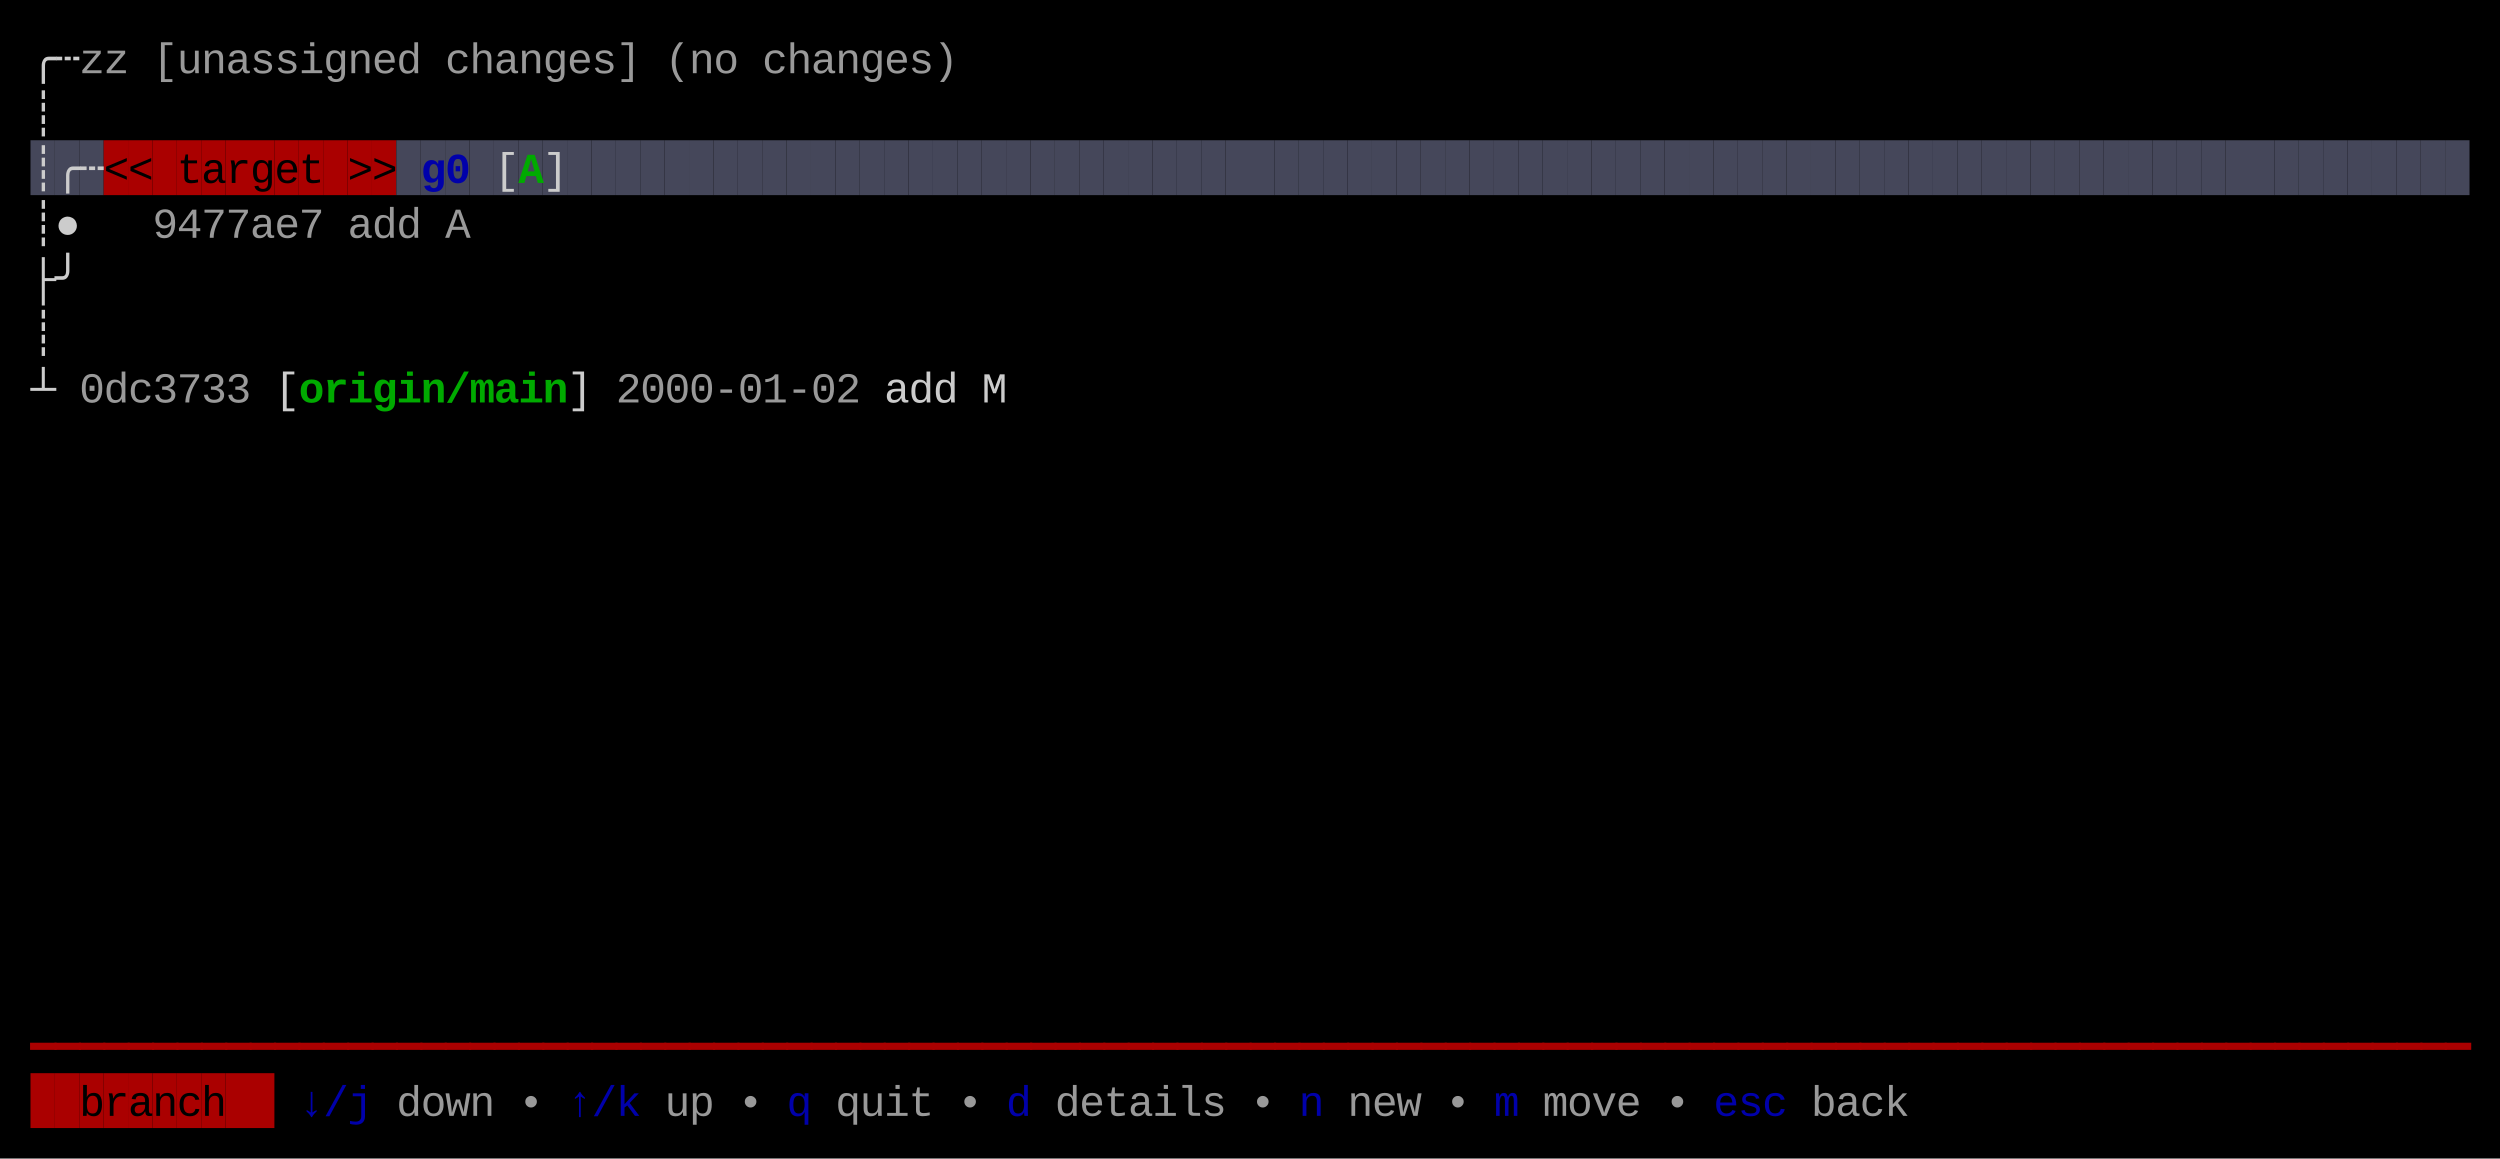
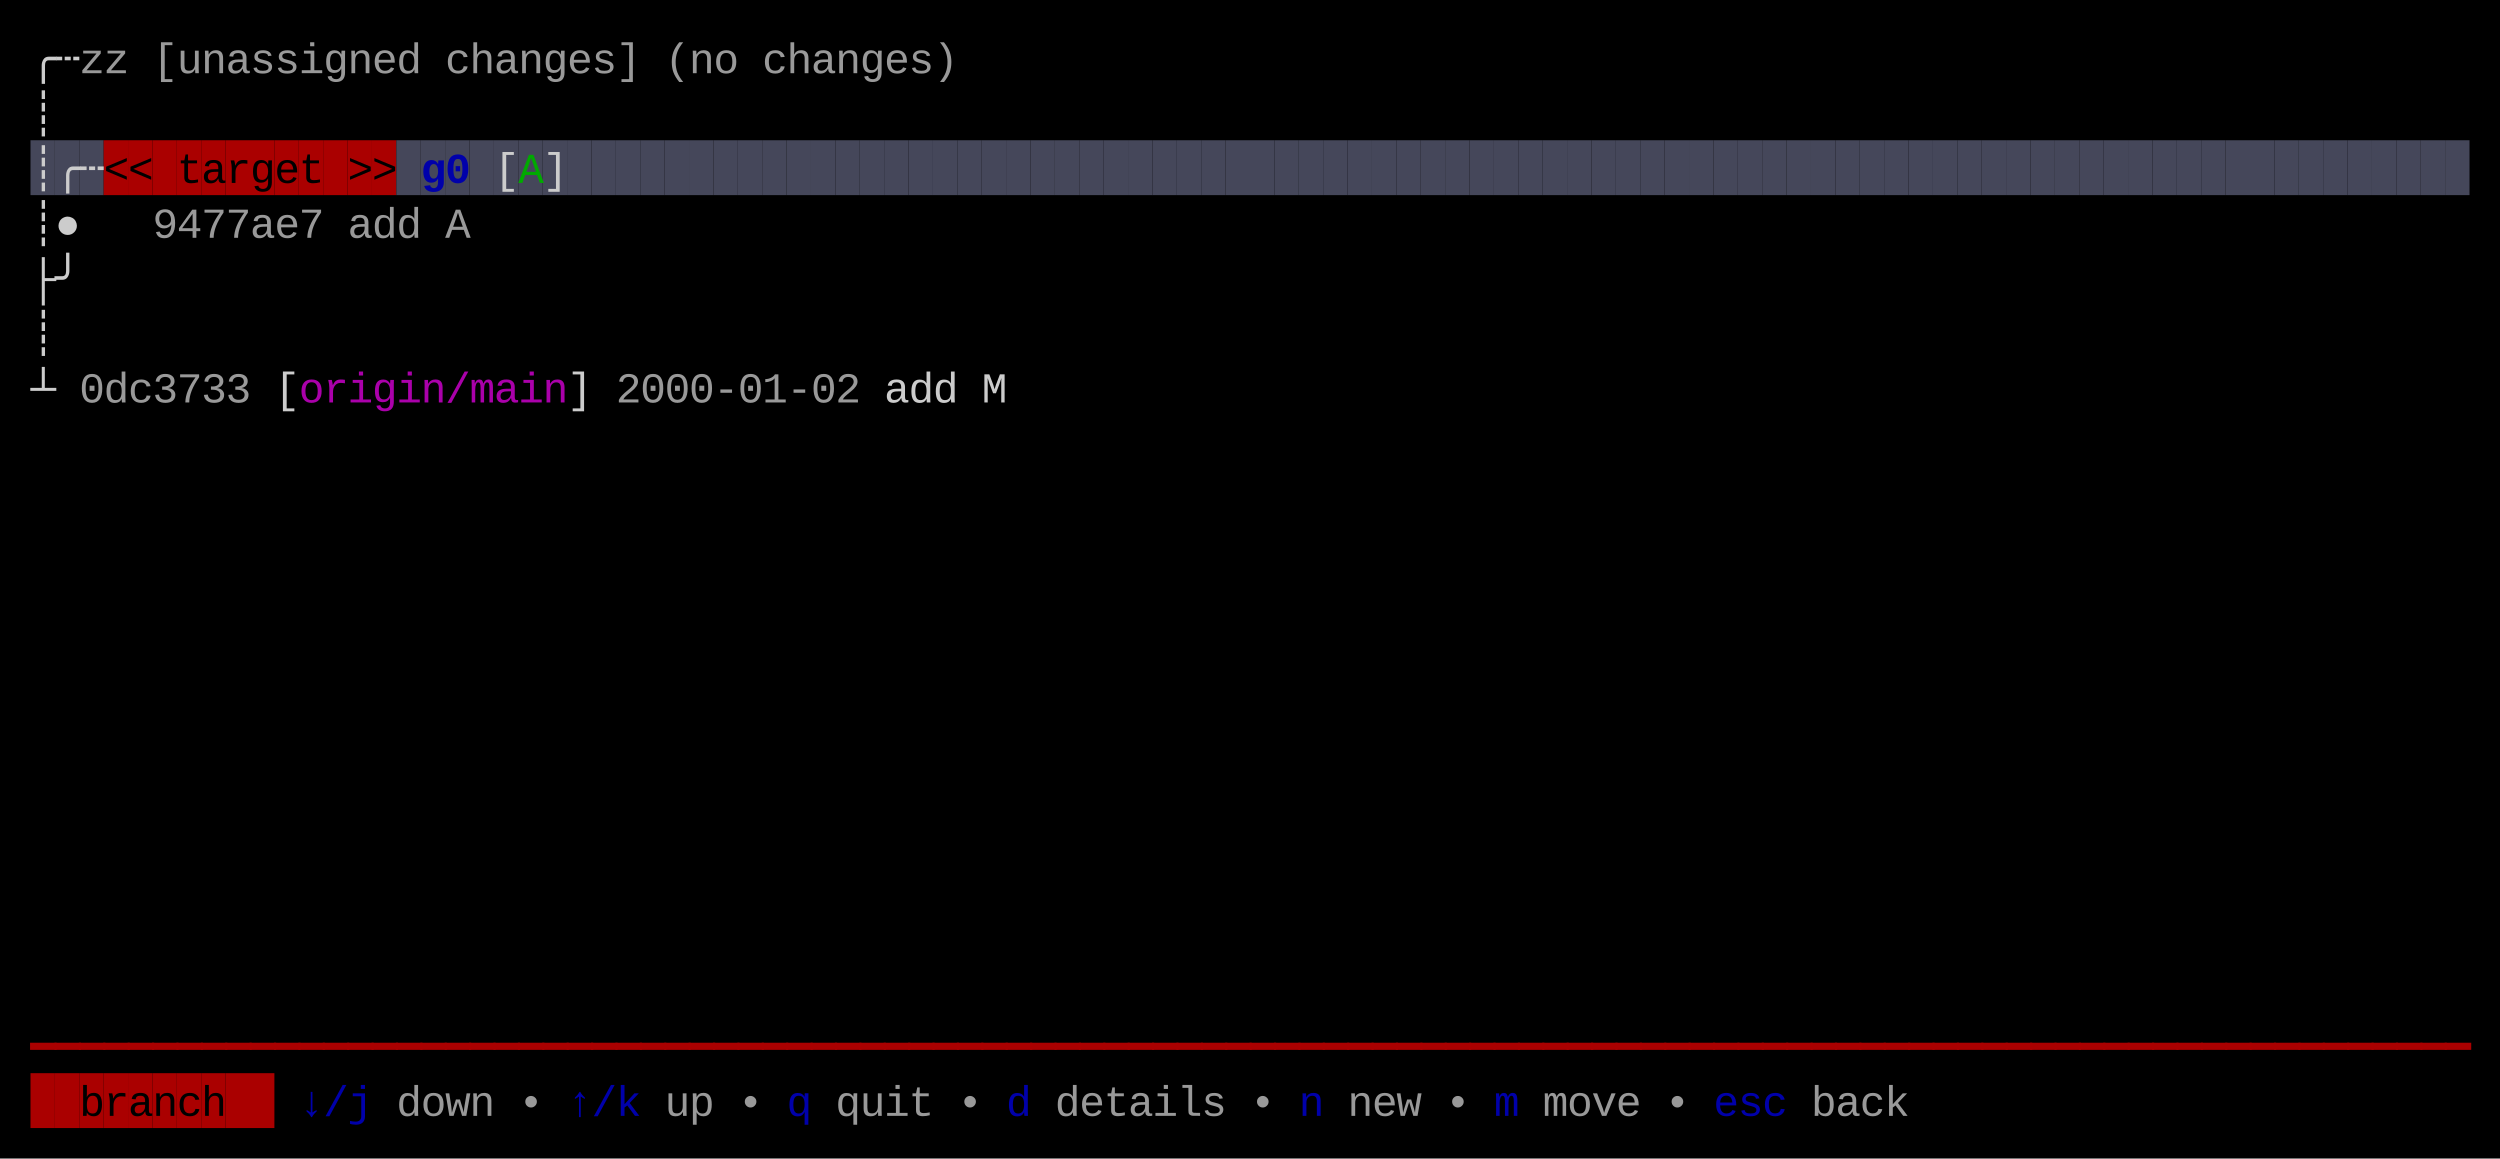
<svg xmlns="http://www.w3.org/2000/svg" width="820" height="380" viewBox="0 0 820 380">
  <rect x="0" y="0" width="820" height="380" fill="#000000" />
  <rect x="10" y="46" width="8" height="18" fill="#45475A" />
  <rect x="18" y="46" width="8" height="18" fill="#45475A" />
  <rect x="26" y="46" width="8" height="18" fill="#45475A" />
  <rect x="34" y="46" width="8" height="18" fill="#AA0000" />
  <rect x="42" y="46" width="8" height="18" fill="#AA0000" />
  <rect x="50" y="46" width="8" height="18" fill="#AA0000" />
  <rect x="58" y="46" width="8" height="18" fill="#AA0000" />
  <rect x="66" y="46" width="8" height="18" fill="#AA0000" />
  <rect x="74" y="46" width="8" height="18" fill="#AA0000" />
  <rect x="82" y="46" width="8" height="18" fill="#AA0000" />
  <rect x="90" y="46" width="8" height="18" fill="#AA0000" />
  <rect x="98" y="46" width="8" height="18" fill="#AA0000" />
  <rect x="106" y="46" width="8" height="18" fill="#AA0000" />
  <rect x="114" y="46" width="8" height="18" fill="#AA0000" />
  <rect x="122" y="46" width="8" height="18" fill="#AA0000" />
  <rect x="130" y="46" width="8" height="18" fill="#45475A" />
  <rect x="138" y="46" width="8" height="18" fill="#45475A" />
  <rect x="146" y="46" width="8" height="18" fill="#45475A" />
  <rect x="154" y="46" width="8" height="18" fill="#45475A" />
  <rect x="162" y="46" width="8" height="18" fill="#45475A" />
  <rect x="170" y="46" width="8" height="18" fill="#45475A" />
  <rect x="178" y="46" width="8" height="18" fill="#45475A" />
  <rect x="186" y="46" width="8" height="18" fill="#45475A" />
  <rect x="194" y="46" width="8" height="18" fill="#45475A" />
  <rect x="202" y="46" width="8" height="18" fill="#45475A" />
  <rect x="210" y="46" width="8" height="18" fill="#45475A" />
  <rect x="218" y="46" width="8" height="18" fill="#45475A" />
  <rect x="226" y="46" width="8" height="18" fill="#45475A" />
  <rect x="234" y="46" width="8" height="18" fill="#45475A" />
  <rect x="242" y="46" width="8" height="18" fill="#45475A" />
  <rect x="250" y="46" width="8" height="18" fill="#45475A" />
  <rect x="258" y="46" width="8" height="18" fill="#45475A" />
  <rect x="266" y="46" width="8" height="18" fill="#45475A" />
  <rect x="274" y="46" width="8" height="18" fill="#45475A" />
  <rect x="282" y="46" width="8" height="18" fill="#45475A" />
  <rect x="290" y="46" width="8" height="18" fill="#45475A" />
  <rect x="298" y="46" width="8" height="18" fill="#45475A" />
  <rect x="306" y="46" width="8" height="18" fill="#45475A" />
  <rect x="314" y="46" width="8" height="18" fill="#45475A" />
  <rect x="322" y="46" width="8" height="18" fill="#45475A" />
  <rect x="330" y="46" width="8" height="18" fill="#45475A" />
  <rect x="338" y="46" width="8" height="18" fill="#45475A" />
  <rect x="346" y="46" width="8" height="18" fill="#45475A" />
  <rect x="354" y="46" width="8" height="18" fill="#45475A" />
  <rect x="362" y="46" width="8" height="18" fill="#45475A" />
  <rect x="370" y="46" width="8" height="18" fill="#45475A" />
  <rect x="378" y="46" width="8" height="18" fill="#45475A" />
  <rect x="386" y="46" width="8" height="18" fill="#45475A" />
  <rect x="394" y="46" width="8" height="18" fill="#45475A" />
  <rect x="402" y="46" width="8" height="18" fill="#45475A" />
  <rect x="410" y="46" width="8" height="18" fill="#45475A" />
  <rect x="418" y="46" width="8" height="18" fill="#45475A" />
  <rect x="426" y="46" width="8" height="18" fill="#45475A" />
  <rect x="434" y="46" width="8" height="18" fill="#45475A" />
  <rect x="442" y="46" width="8" height="18" fill="#45475A" />
  <rect x="450" y="46" width="8" height="18" fill="#45475A" />
  <rect x="458" y="46" width="8" height="18" fill="#45475A" />
  <rect x="466" y="46" width="8" height="18" fill="#45475A" />
  <rect x="474" y="46" width="8" height="18" fill="#45475A" />
  <rect x="482" y="46" width="8" height="18" fill="#45475A" />
  <rect x="490" y="46" width="8" height="18" fill="#45475A" />
  <rect x="498" y="46" width="8" height="18" fill="#45475A" />
  <rect x="506" y="46" width="8" height="18" fill="#45475A" />
  <rect x="514" y="46" width="8" height="18" fill="#45475A" />
  <rect x="522" y="46" width="8" height="18" fill="#45475A" />
  <rect x="530" y="46" width="8" height="18" fill="#45475A" />
  <rect x="538" y="46" width="8" height="18" fill="#45475A" />
  <rect x="546" y="46" width="8" height="18" fill="#45475A" />
  <rect x="554" y="46" width="8" height="18" fill="#45475A" />
  <rect x="562" y="46" width="8" height="18" fill="#45475A" />
  <rect x="570" y="46" width="8" height="18" fill="#45475A" />
  <rect x="578" y="46" width="8" height="18" fill="#45475A" />
  <rect x="586" y="46" width="8" height="18" fill="#45475A" />
  <rect x="594" y="46" width="8" height="18" fill="#45475A" />
  <rect x="602" y="46" width="8" height="18" fill="#45475A" />
  <rect x="610" y="46" width="8" height="18" fill="#45475A" />
  <rect x="618" y="46" width="8" height="18" fill="#45475A" />
  <rect x="626" y="46" width="8" height="18" fill="#45475A" />
  <rect x="634" y="46" width="8" height="18" fill="#45475A" />
  <rect x="642" y="46" width="8" height="18" fill="#45475A" />
  <rect x="650" y="46" width="8" height="18" fill="#45475A" />
  <rect x="658" y="46" width="8" height="18" fill="#45475A" />
  <rect x="666" y="46" width="8" height="18" fill="#45475A" />
  <rect x="674" y="46" width="8" height="18" fill="#45475A" />
  <rect x="682" y="46" width="8" height="18" fill="#45475A" />
  <rect x="690" y="46" width="8" height="18" fill="#45475A" />
  <rect x="698" y="46" width="8" height="18" fill="#45475A" />
  <rect x="706" y="46" width="8" height="18" fill="#45475A" />
  <rect x="714" y="46" width="8" height="18" fill="#45475A" />
  <rect x="722" y="46" width="8" height="18" fill="#45475A" />
  <rect x="730" y="46" width="8" height="18" fill="#45475A" />
  <rect x="738" y="46" width="8" height="18" fill="#45475A" />
  <rect x="746" y="46" width="8" height="18" fill="#45475A" />
  <rect x="754" y="46" width="8" height="18" fill="#45475A" />
  <rect x="762" y="46" width="8" height="18" fill="#45475A" />
  <rect x="770" y="46" width="8" height="18" fill="#45475A" />
  <rect x="778" y="46" width="8" height="18" fill="#45475A" />
  <rect x="786" y="46" width="8" height="18" fill="#45475A" />
  <rect x="794" y="46" width="8" height="18" fill="#45475A" />
  <rect x="802" y="46" width="8" height="18" fill="#45475A" />
  <rect x="10" y="352" width="8" height="18" fill="#AA0000" />
  <rect x="18" y="352" width="8" height="18" fill="#AA0000" />
  <rect x="26" y="352" width="8" height="18" fill="#AA0000" />
  <rect x="34" y="352" width="8" height="18" fill="#AA0000" />
  <rect x="42" y="352" width="8" height="18" fill="#AA0000" />
  <rect x="50" y="352" width="8" height="18" fill="#AA0000" />
  <rect x="58" y="352" width="8" height="18" fill="#AA0000" />
  <rect x="66" y="352" width="8" height="18" fill="#AA0000" />
  <rect x="74" y="352" width="8" height="18" fill="#AA0000" />
  <rect x="82" y="352" width="8" height="18" fill="#AA0000" />
  <text x="10" y="24" style="fill:#CCCCCC;" font-family="Menlo, Monaco, 'Courier New', monospace" font-size="14" xml:space="preserve">╭</text>
  <text x="18" y="24" style="fill:#CCCCCC;" font-family="Menlo, Monaco, 'Courier New', monospace" font-size="14" xml:space="preserve">┄</text>
  <text x="26" y="24" style="fill:#CCCCCC;opacity:0.75;" font-family="Menlo, Monaco, 'Courier New', monospace" font-size="14" xml:space="preserve">z</text>
  <text x="34" y="24" style="fill:#CCCCCC;opacity:0.75;" font-family="Menlo, Monaco, 'Courier New', monospace" font-size="14" xml:space="preserve">z</text>
  <text x="50" y="24" style="fill:#CCCCCC;opacity:0.75;" font-family="Menlo, Monaco, 'Courier New', monospace" font-size="14" xml:space="preserve">[</text>
  <text x="58" y="24" style="fill:#CCCCCC;opacity:0.75;" font-family="Menlo, Monaco, 'Courier New', monospace" font-size="14" xml:space="preserve">u</text>
  <text x="66" y="24" style="fill:#CCCCCC;opacity:0.75;" font-family="Menlo, Monaco, 'Courier New', monospace" font-size="14" xml:space="preserve">n</text>
  <text x="74" y="24" style="fill:#CCCCCC;opacity:0.75;" font-family="Menlo, Monaco, 'Courier New', monospace" font-size="14" xml:space="preserve">a</text>
  <text x="82" y="24" style="fill:#CCCCCC;opacity:0.75;" font-family="Menlo, Monaco, 'Courier New', monospace" font-size="14" xml:space="preserve">s</text>
  <text x="90" y="24" style="fill:#CCCCCC;opacity:0.75;" font-family="Menlo, Monaco, 'Courier New', monospace" font-size="14" xml:space="preserve">s</text>
  <text x="98" y="24" style="fill:#CCCCCC;opacity:0.75;" font-family="Menlo, Monaco, 'Courier New', monospace" font-size="14" xml:space="preserve">i</text>
  <text x="106" y="24" style="fill:#CCCCCC;opacity:0.75;" font-family="Menlo, Monaco, 'Courier New', monospace" font-size="14" xml:space="preserve">g</text>
  <text x="114" y="24" style="fill:#CCCCCC;opacity:0.75;" font-family="Menlo, Monaco, 'Courier New', monospace" font-size="14" xml:space="preserve">n</text>
  <text x="122" y="24" style="fill:#CCCCCC;opacity:0.75;" font-family="Menlo, Monaco, 'Courier New', monospace" font-size="14" xml:space="preserve">e</text>
  <text x="130" y="24" style="fill:#CCCCCC;opacity:0.75;" font-family="Menlo, Monaco, 'Courier New', monospace" font-size="14" xml:space="preserve">d</text>
  <text x="146" y="24" style="fill:#CCCCCC;opacity:0.75;" font-family="Menlo, Monaco, 'Courier New', monospace" font-size="14" xml:space="preserve">c</text>
  <text x="154" y="24" style="fill:#CCCCCC;opacity:0.75;" font-family="Menlo, Monaco, 'Courier New', monospace" font-size="14" xml:space="preserve">h</text>
  <text x="162" y="24" style="fill:#CCCCCC;opacity:0.75;" font-family="Menlo, Monaco, 'Courier New', monospace" font-size="14" xml:space="preserve">a</text>
  <text x="170" y="24" style="fill:#CCCCCC;opacity:0.75;" font-family="Menlo, Monaco, 'Courier New', monospace" font-size="14" xml:space="preserve">n</text>
  <text x="178" y="24" style="fill:#CCCCCC;opacity:0.75;" font-family="Menlo, Monaco, 'Courier New', monospace" font-size="14" xml:space="preserve">g</text>
  <text x="186" y="24" style="fill:#CCCCCC;opacity:0.75;" font-family="Menlo, Monaco, 'Courier New', monospace" font-size="14" xml:space="preserve">e</text>
  <text x="194" y="24" style="fill:#CCCCCC;opacity:0.75;" font-family="Menlo, Monaco, 'Courier New', monospace" font-size="14" xml:space="preserve">s</text>
  <text x="202" y="24" style="fill:#CCCCCC;opacity:0.75;" font-family="Menlo, Monaco, 'Courier New', monospace" font-size="14" xml:space="preserve">]</text>
  <text x="218" y="24" style="fill:#CCCCCC;opacity:0.75;" font-family="Menlo, Monaco, 'Courier New', monospace" font-size="14" xml:space="preserve">(</text>
  <text x="226" y="24" style="fill:#CCCCCC;opacity:0.75;" font-family="Menlo, Monaco, 'Courier New', monospace" font-size="14" xml:space="preserve">n</text>
  <text x="234" y="24" style="fill:#CCCCCC;opacity:0.75;" font-family="Menlo, Monaco, 'Courier New', monospace" font-size="14" xml:space="preserve">o</text>
  <text x="250" y="24" style="fill:#CCCCCC;opacity:0.75;" font-family="Menlo, Monaco, 'Courier New', monospace" font-size="14" xml:space="preserve">c</text>
  <text x="258" y="24" style="fill:#CCCCCC;opacity:0.75;" font-family="Menlo, Monaco, 'Courier New', monospace" font-size="14" xml:space="preserve">h</text>
  <text x="266" y="24" style="fill:#CCCCCC;opacity:0.75;" font-family="Menlo, Monaco, 'Courier New', monospace" font-size="14" xml:space="preserve">a</text>
  <text x="274" y="24" style="fill:#CCCCCC;opacity:0.75;" font-family="Menlo, Monaco, 'Courier New', monospace" font-size="14" xml:space="preserve">n</text>
  <text x="282" y="24" style="fill:#CCCCCC;opacity:0.75;" font-family="Menlo, Monaco, 'Courier New', monospace" font-size="14" xml:space="preserve">g</text>
  <text x="290" y="24" style="fill:#CCCCCC;opacity:0.75;" font-family="Menlo, Monaco, 'Courier New', monospace" font-size="14" xml:space="preserve">e</text>
  <text x="298" y="24" style="fill:#CCCCCC;opacity:0.75;" font-family="Menlo, Monaco, 'Courier New', monospace" font-size="14" xml:space="preserve">s</text>
  <text x="306" y="24" style="fill:#CCCCCC;opacity:0.75;" font-family="Menlo, Monaco, 'Courier New', monospace" font-size="14" xml:space="preserve">)</text>
  <text x="10" y="42" style="fill:#CCCCCC;" font-family="Menlo, Monaco, 'Courier New', monospace" font-size="14" xml:space="preserve">┊</text>
  <text x="10" y="60" style="fill:#CCCCCC;" font-family="Menlo, Monaco, 'Courier New', monospace" font-size="14" xml:space="preserve">┊</text>
  <text x="18" y="60" style="fill:#CCCCCC;" font-family="Menlo, Monaco, 'Courier New', monospace" font-size="14" xml:space="preserve">╭</text>
  <text x="26" y="60" style="fill:#CCCCCC;" font-family="Menlo, Monaco, 'Courier New', monospace" font-size="14" xml:space="preserve">┄</text>
  <text x="34" y="60" style="fill:#000000;" font-family="Menlo, Monaco, 'Courier New', monospace" font-size="14" xml:space="preserve">&lt;</text>
  <text x="42" y="60" style="fill:#000000;" font-family="Menlo, Monaco, 'Courier New', monospace" font-size="14" xml:space="preserve">&lt;</text>
  <text x="58" y="60" style="fill:#000000;" font-family="Menlo, Monaco, 'Courier New', monospace" font-size="14" xml:space="preserve">t</text>
  <text x="66" y="60" style="fill:#000000;" font-family="Menlo, Monaco, 'Courier New', monospace" font-size="14" xml:space="preserve">a</text>
  <text x="74" y="60" style="fill:#000000;" font-family="Menlo, Monaco, 'Courier New', monospace" font-size="14" xml:space="preserve">r</text>
  <text x="82" y="60" style="fill:#000000;" font-family="Menlo, Monaco, 'Courier New', monospace" font-size="14" xml:space="preserve">g</text>
  <text x="90" y="60" style="fill:#000000;" font-family="Menlo, Monaco, 'Courier New', monospace" font-size="14" xml:space="preserve">e</text>
  <text x="98" y="60" style="fill:#000000;" font-family="Menlo, Monaco, 'Courier New', monospace" font-size="14" xml:space="preserve">t</text>
  <text x="114" y="60" style="fill:#000000;" font-family="Menlo, Monaco, 'Courier New', monospace" font-size="14" xml:space="preserve">&gt;</text>
  <text x="122" y="60" style="fill:#000000;" font-family="Menlo, Monaco, 'Courier New', monospace" font-size="14" xml:space="preserve">&gt;</text>
  <text x="138" y="60" style="fill:#0000AA;font-weight:bold;" font-family="Menlo, Monaco, 'Courier New', monospace" font-size="14" xml:space="preserve">g</text>
  <text x="146" y="60" style="fill:#0000AA;font-weight:bold;" font-family="Menlo, Monaco, 'Courier New', monospace" font-size="14" xml:space="preserve">0</text>
  <text x="162" y="60" style="fill:#CCCCCC;" font-family="Menlo, Monaco, 'Courier New', monospace" font-size="14" xml:space="preserve">[</text>
-   <text x="170" y="60" style="fill:#00AA00;font-weight:bold;" font-family="Menlo, Monaco, 'Courier New', monospace" font-size="14" xml:space="preserve">A</text>
+   <text x="170" y="60" style="fill:#00AA00;" font-family="Menlo, Monaco, 'Courier New', monospace" font-size="14" xml:space="preserve">A</text>
  <text x="178" y="60" style="fill:#CCCCCC;" font-family="Menlo, Monaco, 'Courier New', monospace" font-size="14" xml:space="preserve">]</text>
  <text x="10" y="78" style="fill:#CCCCCC;" font-family="Menlo, Monaco, 'Courier New', monospace" font-size="14" xml:space="preserve">┊</text>
  <text x="18" y="78" style="fill:#CCCCCC;" font-family="Menlo, Monaco, 'Courier New', monospace" font-size="14" xml:space="preserve">●</text>
  <text x="50" y="78" style="fill:#CCCCCC;opacity:0.75;" font-family="Menlo, Monaco, 'Courier New', monospace" font-size="14" xml:space="preserve">9</text>
  <text x="58" y="78" style="fill:#CCCCCC;opacity:0.75;" font-family="Menlo, Monaco, 'Courier New', monospace" font-size="14" xml:space="preserve">4</text>
  <text x="66" y="78" style="fill:#CCCCCC;opacity:0.75;" font-family="Menlo, Monaco, 'Courier New', monospace" font-size="14" xml:space="preserve">7</text>
  <text x="74" y="78" style="fill:#CCCCCC;opacity:0.75;" font-family="Menlo, Monaco, 'Courier New', monospace" font-size="14" xml:space="preserve">7</text>
  <text x="82" y="78" style="fill:#CCCCCC;opacity:0.75;" font-family="Menlo, Monaco, 'Courier New', monospace" font-size="14" xml:space="preserve">a</text>
  <text x="90" y="78" style="fill:#CCCCCC;opacity:0.75;" font-family="Menlo, Monaco, 'Courier New', monospace" font-size="14" xml:space="preserve">e</text>
  <text x="98" y="78" style="fill:#CCCCCC;opacity:0.75;" font-family="Menlo, Monaco, 'Courier New', monospace" font-size="14" xml:space="preserve">7</text>
  <text x="114" y="78" style="fill:#CCCCCC;opacity:0.75;" font-family="Menlo, Monaco, 'Courier New', monospace" font-size="14" xml:space="preserve">a</text>
  <text x="122" y="78" style="fill:#CCCCCC;opacity:0.75;" font-family="Menlo, Monaco, 'Courier New', monospace" font-size="14" xml:space="preserve">d</text>
  <text x="130" y="78" style="fill:#CCCCCC;opacity:0.75;" font-family="Menlo, Monaco, 'Courier New', monospace" font-size="14" xml:space="preserve">d</text>
  <text x="146" y="78" style="fill:#CCCCCC;opacity:0.75;" font-family="Menlo, Monaco, 'Courier New', monospace" font-size="14" xml:space="preserve">A</text>
  <text x="10" y="96" style="fill:#CCCCCC;" font-family="Menlo, Monaco, 'Courier New', monospace" font-size="14" xml:space="preserve">├</text>
  <text x="18" y="96" style="fill:#CCCCCC;" font-family="Menlo, Monaco, 'Courier New', monospace" font-size="14" xml:space="preserve">╯</text>
  <text x="10" y="114" style="fill:#CCCCCC;" font-family="Menlo, Monaco, 'Courier New', monospace" font-size="14" xml:space="preserve">┊</text>
  <text x="10" y="132" style="fill:#CCCCCC;" font-family="Menlo, Monaco, 'Courier New', monospace" font-size="14" xml:space="preserve">┴</text>
  <text x="26" y="132" style="fill:#CCCCCC;opacity:0.75;" font-family="Menlo, Monaco, 'Courier New', monospace" font-size="14" xml:space="preserve">0</text>
  <text x="34" y="132" style="fill:#CCCCCC;opacity:0.75;" font-family="Menlo, Monaco, 'Courier New', monospace" font-size="14" xml:space="preserve">d</text>
  <text x="42" y="132" style="fill:#CCCCCC;opacity:0.75;" font-family="Menlo, Monaco, 'Courier New', monospace" font-size="14" xml:space="preserve">c</text>
  <text x="50" y="132" style="fill:#CCCCCC;opacity:0.75;" font-family="Menlo, Monaco, 'Courier New', monospace" font-size="14" xml:space="preserve">3</text>
  <text x="58" y="132" style="fill:#CCCCCC;opacity:0.75;" font-family="Menlo, Monaco, 'Courier New', monospace" font-size="14" xml:space="preserve">7</text>
  <text x="66" y="132" style="fill:#CCCCCC;opacity:0.75;" font-family="Menlo, Monaco, 'Courier New', monospace" font-size="14" xml:space="preserve">3</text>
  <text x="74" y="132" style="fill:#CCCCCC;opacity:0.75;" font-family="Menlo, Monaco, 'Courier New', monospace" font-size="14" xml:space="preserve">3</text>
  <text x="90" y="132" style="fill:#CCCCCC;" font-family="Menlo, Monaco, 'Courier New', monospace" font-size="14" xml:space="preserve">[</text>
-   <text x="98" y="132" style="fill:#00AA00;font-weight:bold;" font-family="Menlo, Monaco, 'Courier New', monospace" font-size="14" xml:space="preserve">o</text>
-   <text x="106" y="132" style="fill:#00AA00;font-weight:bold;" font-family="Menlo, Monaco, 'Courier New', monospace" font-size="14" xml:space="preserve">r</text>
-   <text x="114" y="132" style="fill:#00AA00;font-weight:bold;" font-family="Menlo, Monaco, 'Courier New', monospace" font-size="14" xml:space="preserve">i</text>
-   <text x="122" y="132" style="fill:#00AA00;font-weight:bold;" font-family="Menlo, Monaco, 'Courier New', monospace" font-size="14" xml:space="preserve">g</text>
-   <text x="130" y="132" style="fill:#00AA00;font-weight:bold;" font-family="Menlo, Monaco, 'Courier New', monospace" font-size="14" xml:space="preserve">i</text>
-   <text x="138" y="132" style="fill:#00AA00;font-weight:bold;" font-family="Menlo, Monaco, 'Courier New', monospace" font-size="14" xml:space="preserve">n</text>
-   <text x="146" y="132" style="fill:#00AA00;font-weight:bold;" font-family="Menlo, Monaco, 'Courier New', monospace" font-size="14" xml:space="preserve">/</text>
-   <text x="154" y="132" style="fill:#00AA00;font-weight:bold;" font-family="Menlo, Monaco, 'Courier New', monospace" font-size="14" xml:space="preserve">m</text>
-   <text x="162" y="132" style="fill:#00AA00;font-weight:bold;" font-family="Menlo, Monaco, 'Courier New', monospace" font-size="14" xml:space="preserve">a</text>
-   <text x="170" y="132" style="fill:#00AA00;font-weight:bold;" font-family="Menlo, Monaco, 'Courier New', monospace" font-size="14" xml:space="preserve">i</text>
-   <text x="178" y="132" style="fill:#00AA00;font-weight:bold;" font-family="Menlo, Monaco, 'Courier New', monospace" font-size="14" xml:space="preserve">n</text>
+   <text x="98" y="132" style="fill:#AA00AA;" font-family="Menlo, Monaco, 'Courier New', monospace" font-size="14" xml:space="preserve">o</text>
+   <text x="106" y="132" style="fill:#AA00AA;" font-family="Menlo, Monaco, 'Courier New', monospace" font-size="14" xml:space="preserve">r</text>
+   <text x="114" y="132" style="fill:#AA00AA;" font-family="Menlo, Monaco, 'Courier New', monospace" font-size="14" xml:space="preserve">i</text>
+   <text x="122" y="132" style="fill:#AA00AA;" font-family="Menlo, Monaco, 'Courier New', monospace" font-size="14" xml:space="preserve">g</text>
+   <text x="130" y="132" style="fill:#AA00AA;" font-family="Menlo, Monaco, 'Courier New', monospace" font-size="14" xml:space="preserve">i</text>
+   <text x="138" y="132" style="fill:#AA00AA;" font-family="Menlo, Monaco, 'Courier New', monospace" font-size="14" xml:space="preserve">n</text>
+   <text x="146" y="132" style="fill:#AA00AA;" font-family="Menlo, Monaco, 'Courier New', monospace" font-size="14" xml:space="preserve">/</text>
+   <text x="154" y="132" style="fill:#AA00AA;" font-family="Menlo, Monaco, 'Courier New', monospace" font-size="14" xml:space="preserve">m</text>
+   <text x="162" y="132" style="fill:#AA00AA;" font-family="Menlo, Monaco, 'Courier New', monospace" font-size="14" xml:space="preserve">a</text>
+   <text x="170" y="132" style="fill:#AA00AA;" font-family="Menlo, Monaco, 'Courier New', monospace" font-size="14" xml:space="preserve">i</text>
+   <text x="178" y="132" style="fill:#AA00AA;" font-family="Menlo, Monaco, 'Courier New', monospace" font-size="14" xml:space="preserve">n</text>
  <text x="186" y="132" style="fill:#CCCCCC;" font-family="Menlo, Monaco, 'Courier New', monospace" font-size="14" xml:space="preserve">]</text>
  <text x="202" y="132" style="fill:#CCCCCC;opacity:0.75;" font-family="Menlo, Monaco, 'Courier New', monospace" font-size="14" xml:space="preserve">2</text>
  <text x="210" y="132" style="fill:#CCCCCC;opacity:0.75;" font-family="Menlo, Monaco, 'Courier New', monospace" font-size="14" xml:space="preserve">0</text>
  <text x="218" y="132" style="fill:#CCCCCC;opacity:0.75;" font-family="Menlo, Monaco, 'Courier New', monospace" font-size="14" xml:space="preserve">0</text>
  <text x="226" y="132" style="fill:#CCCCCC;opacity:0.75;" font-family="Menlo, Monaco, 'Courier New', monospace" font-size="14" xml:space="preserve">0</text>
  <text x="234" y="132" style="fill:#CCCCCC;opacity:0.75;" font-family="Menlo, Monaco, 'Courier New', monospace" font-size="14" xml:space="preserve">-</text>
  <text x="242" y="132" style="fill:#CCCCCC;opacity:0.75;" font-family="Menlo, Monaco, 'Courier New', monospace" font-size="14" xml:space="preserve">0</text>
  <text x="250" y="132" style="fill:#CCCCCC;opacity:0.75;" font-family="Menlo, Monaco, 'Courier New', monospace" font-size="14" xml:space="preserve">1</text>
  <text x="258" y="132" style="fill:#CCCCCC;opacity:0.75;" font-family="Menlo, Monaco, 'Courier New', monospace" font-size="14" xml:space="preserve">-</text>
  <text x="266" y="132" style="fill:#CCCCCC;opacity:0.75;" font-family="Menlo, Monaco, 'Courier New', monospace" font-size="14" xml:space="preserve">0</text>
  <text x="274" y="132" style="fill:#CCCCCC;opacity:0.75;" font-family="Menlo, Monaco, 'Courier New', monospace" font-size="14" xml:space="preserve">2</text>
  <text x="290" y="132" style="fill:#CCCCCC;" font-family="Menlo, Monaco, 'Courier New', monospace" font-size="14" xml:space="preserve">a</text>
  <text x="298" y="132" style="fill:#CCCCCC;" font-family="Menlo, Monaco, 'Courier New', monospace" font-size="14" xml:space="preserve">d</text>
  <text x="306" y="132" style="fill:#CCCCCC;" font-family="Menlo, Monaco, 'Courier New', monospace" font-size="14" xml:space="preserve">d</text>
  <text x="322" y="132" style="fill:#CCCCCC;" font-family="Menlo, Monaco, 'Courier New', monospace" font-size="14" xml:space="preserve">M</text>
  <text x="10" y="348" style="fill:#AA0000;" font-family="Menlo, Monaco, 'Courier New', monospace" font-size="14" xml:space="preserve">━</text>
  <text x="18" y="348" style="fill:#AA0000;" font-family="Menlo, Monaco, 'Courier New', monospace" font-size="14" xml:space="preserve">━</text>
  <text x="26" y="348" style="fill:#AA0000;" font-family="Menlo, Monaco, 'Courier New', monospace" font-size="14" xml:space="preserve">━</text>
  <text x="34" y="348" style="fill:#AA0000;" font-family="Menlo, Monaco, 'Courier New', monospace" font-size="14" xml:space="preserve">━</text>
  <text x="42" y="348" style="fill:#AA0000;" font-family="Menlo, Monaco, 'Courier New', monospace" font-size="14" xml:space="preserve">━</text>
  <text x="50" y="348" style="fill:#AA0000;" font-family="Menlo, Monaco, 'Courier New', monospace" font-size="14" xml:space="preserve">━</text>
  <text x="58" y="348" style="fill:#AA0000;" font-family="Menlo, Monaco, 'Courier New', monospace" font-size="14" xml:space="preserve">━</text>
  <text x="66" y="348" style="fill:#AA0000;" font-family="Menlo, Monaco, 'Courier New', monospace" font-size="14" xml:space="preserve">━</text>
  <text x="74" y="348" style="fill:#AA0000;" font-family="Menlo, Monaco, 'Courier New', monospace" font-size="14" xml:space="preserve">━</text>
  <text x="82" y="348" style="fill:#AA0000;" font-family="Menlo, Monaco, 'Courier New', monospace" font-size="14" xml:space="preserve">━</text>
  <text x="90" y="348" style="fill:#AA0000;" font-family="Menlo, Monaco, 'Courier New', monospace" font-size="14" xml:space="preserve">━</text>
  <text x="98" y="348" style="fill:#AA0000;" font-family="Menlo, Monaco, 'Courier New', monospace" font-size="14" xml:space="preserve">━</text>
  <text x="106" y="348" style="fill:#AA0000;" font-family="Menlo, Monaco, 'Courier New', monospace" font-size="14" xml:space="preserve">━</text>
  <text x="114" y="348" style="fill:#AA0000;" font-family="Menlo, Monaco, 'Courier New', monospace" font-size="14" xml:space="preserve">━</text>
  <text x="122" y="348" style="fill:#AA0000;" font-family="Menlo, Monaco, 'Courier New', monospace" font-size="14" xml:space="preserve">━</text>
  <text x="130" y="348" style="fill:#AA0000;" font-family="Menlo, Monaco, 'Courier New', monospace" font-size="14" xml:space="preserve">━</text>
  <text x="138" y="348" style="fill:#AA0000;" font-family="Menlo, Monaco, 'Courier New', monospace" font-size="14" xml:space="preserve">━</text>
  <text x="146" y="348" style="fill:#AA0000;" font-family="Menlo, Monaco, 'Courier New', monospace" font-size="14" xml:space="preserve">━</text>
  <text x="154" y="348" style="fill:#AA0000;" font-family="Menlo, Monaco, 'Courier New', monospace" font-size="14" xml:space="preserve">━</text>
  <text x="162" y="348" style="fill:#AA0000;" font-family="Menlo, Monaco, 'Courier New', monospace" font-size="14" xml:space="preserve">━</text>
  <text x="170" y="348" style="fill:#AA0000;" font-family="Menlo, Monaco, 'Courier New', monospace" font-size="14" xml:space="preserve">━</text>
  <text x="178" y="348" style="fill:#AA0000;" font-family="Menlo, Monaco, 'Courier New', monospace" font-size="14" xml:space="preserve">━</text>
  <text x="186" y="348" style="fill:#AA0000;" font-family="Menlo, Monaco, 'Courier New', monospace" font-size="14" xml:space="preserve">━</text>
  <text x="194" y="348" style="fill:#AA0000;" font-family="Menlo, Monaco, 'Courier New', monospace" font-size="14" xml:space="preserve">━</text>
  <text x="202" y="348" style="fill:#AA0000;" font-family="Menlo, Monaco, 'Courier New', monospace" font-size="14" xml:space="preserve">━</text>
  <text x="210" y="348" style="fill:#AA0000;" font-family="Menlo, Monaco, 'Courier New', monospace" font-size="14" xml:space="preserve">━</text>
  <text x="218" y="348" style="fill:#AA0000;" font-family="Menlo, Monaco, 'Courier New', monospace" font-size="14" xml:space="preserve">━</text>
  <text x="226" y="348" style="fill:#AA0000;" font-family="Menlo, Monaco, 'Courier New', monospace" font-size="14" xml:space="preserve">━</text>
  <text x="234" y="348" style="fill:#AA0000;" font-family="Menlo, Monaco, 'Courier New', monospace" font-size="14" xml:space="preserve">━</text>
  <text x="242" y="348" style="fill:#AA0000;" font-family="Menlo, Monaco, 'Courier New', monospace" font-size="14" xml:space="preserve">━</text>
  <text x="250" y="348" style="fill:#AA0000;" font-family="Menlo, Monaco, 'Courier New', monospace" font-size="14" xml:space="preserve">━</text>
  <text x="258" y="348" style="fill:#AA0000;" font-family="Menlo, Monaco, 'Courier New', monospace" font-size="14" xml:space="preserve">━</text>
  <text x="266" y="348" style="fill:#AA0000;" font-family="Menlo, Monaco, 'Courier New', monospace" font-size="14" xml:space="preserve">━</text>
  <text x="274" y="348" style="fill:#AA0000;" font-family="Menlo, Monaco, 'Courier New', monospace" font-size="14" xml:space="preserve">━</text>
  <text x="282" y="348" style="fill:#AA0000;" font-family="Menlo, Monaco, 'Courier New', monospace" font-size="14" xml:space="preserve">━</text>
  <text x="290" y="348" style="fill:#AA0000;" font-family="Menlo, Monaco, 'Courier New', monospace" font-size="14" xml:space="preserve">━</text>
  <text x="298" y="348" style="fill:#AA0000;" font-family="Menlo, Monaco, 'Courier New', monospace" font-size="14" xml:space="preserve">━</text>
  <text x="306" y="348" style="fill:#AA0000;" font-family="Menlo, Monaco, 'Courier New', monospace" font-size="14" xml:space="preserve">━</text>
  <text x="314" y="348" style="fill:#AA0000;" font-family="Menlo, Monaco, 'Courier New', monospace" font-size="14" xml:space="preserve">━</text>
  <text x="322" y="348" style="fill:#AA0000;" font-family="Menlo, Monaco, 'Courier New', monospace" font-size="14" xml:space="preserve">━</text>
  <text x="330" y="348" style="fill:#AA0000;" font-family="Menlo, Monaco, 'Courier New', monospace" font-size="14" xml:space="preserve">━</text>
  <text x="338" y="348" style="fill:#AA0000;" font-family="Menlo, Monaco, 'Courier New', monospace" font-size="14" xml:space="preserve">━</text>
  <text x="346" y="348" style="fill:#AA0000;" font-family="Menlo, Monaco, 'Courier New', monospace" font-size="14" xml:space="preserve">━</text>
  <text x="354" y="348" style="fill:#AA0000;" font-family="Menlo, Monaco, 'Courier New', monospace" font-size="14" xml:space="preserve">━</text>
  <text x="362" y="348" style="fill:#AA0000;" font-family="Menlo, Monaco, 'Courier New', monospace" font-size="14" xml:space="preserve">━</text>
  <text x="370" y="348" style="fill:#AA0000;" font-family="Menlo, Monaco, 'Courier New', monospace" font-size="14" xml:space="preserve">━</text>
  <text x="378" y="348" style="fill:#AA0000;" font-family="Menlo, Monaco, 'Courier New', monospace" font-size="14" xml:space="preserve">━</text>
  <text x="386" y="348" style="fill:#AA0000;" font-family="Menlo, Monaco, 'Courier New', monospace" font-size="14" xml:space="preserve">━</text>
  <text x="394" y="348" style="fill:#AA0000;" font-family="Menlo, Monaco, 'Courier New', monospace" font-size="14" xml:space="preserve">━</text>
  <text x="402" y="348" style="fill:#AA0000;" font-family="Menlo, Monaco, 'Courier New', monospace" font-size="14" xml:space="preserve">━</text>
  <text x="410" y="348" style="fill:#AA0000;" font-family="Menlo, Monaco, 'Courier New', monospace" font-size="14" xml:space="preserve">━</text>
  <text x="418" y="348" style="fill:#AA0000;" font-family="Menlo, Monaco, 'Courier New', monospace" font-size="14" xml:space="preserve">━</text>
  <text x="426" y="348" style="fill:#AA0000;" font-family="Menlo, Monaco, 'Courier New', monospace" font-size="14" xml:space="preserve">━</text>
  <text x="434" y="348" style="fill:#AA0000;" font-family="Menlo, Monaco, 'Courier New', monospace" font-size="14" xml:space="preserve">━</text>
  <text x="442" y="348" style="fill:#AA0000;" font-family="Menlo, Monaco, 'Courier New', monospace" font-size="14" xml:space="preserve">━</text>
  <text x="450" y="348" style="fill:#AA0000;" font-family="Menlo, Monaco, 'Courier New', monospace" font-size="14" xml:space="preserve">━</text>
  <text x="458" y="348" style="fill:#AA0000;" font-family="Menlo, Monaco, 'Courier New', monospace" font-size="14" xml:space="preserve">━</text>
  <text x="466" y="348" style="fill:#AA0000;" font-family="Menlo, Monaco, 'Courier New', monospace" font-size="14" xml:space="preserve">━</text>
  <text x="474" y="348" style="fill:#AA0000;" font-family="Menlo, Monaco, 'Courier New', monospace" font-size="14" xml:space="preserve">━</text>
  <text x="482" y="348" style="fill:#AA0000;" font-family="Menlo, Monaco, 'Courier New', monospace" font-size="14" xml:space="preserve">━</text>
  <text x="490" y="348" style="fill:#AA0000;" font-family="Menlo, Monaco, 'Courier New', monospace" font-size="14" xml:space="preserve">━</text>
  <text x="498" y="348" style="fill:#AA0000;" font-family="Menlo, Monaco, 'Courier New', monospace" font-size="14" xml:space="preserve">━</text>
  <text x="506" y="348" style="fill:#AA0000;" font-family="Menlo, Monaco, 'Courier New', monospace" font-size="14" xml:space="preserve">━</text>
  <text x="514" y="348" style="fill:#AA0000;" font-family="Menlo, Monaco, 'Courier New', monospace" font-size="14" xml:space="preserve">━</text>
  <text x="522" y="348" style="fill:#AA0000;" font-family="Menlo, Monaco, 'Courier New', monospace" font-size="14" xml:space="preserve">━</text>
  <text x="530" y="348" style="fill:#AA0000;" font-family="Menlo, Monaco, 'Courier New', monospace" font-size="14" xml:space="preserve">━</text>
  <text x="538" y="348" style="fill:#AA0000;" font-family="Menlo, Monaco, 'Courier New', monospace" font-size="14" xml:space="preserve">━</text>
  <text x="546" y="348" style="fill:#AA0000;" font-family="Menlo, Monaco, 'Courier New', monospace" font-size="14" xml:space="preserve">━</text>
  <text x="554" y="348" style="fill:#AA0000;" font-family="Menlo, Monaco, 'Courier New', monospace" font-size="14" xml:space="preserve">━</text>
  <text x="562" y="348" style="fill:#AA0000;" font-family="Menlo, Monaco, 'Courier New', monospace" font-size="14" xml:space="preserve">━</text>
  <text x="570" y="348" style="fill:#AA0000;" font-family="Menlo, Monaco, 'Courier New', monospace" font-size="14" xml:space="preserve">━</text>
  <text x="578" y="348" style="fill:#AA0000;" font-family="Menlo, Monaco, 'Courier New', monospace" font-size="14" xml:space="preserve">━</text>
  <text x="586" y="348" style="fill:#AA0000;" font-family="Menlo, Monaco, 'Courier New', monospace" font-size="14" xml:space="preserve">━</text>
  <text x="594" y="348" style="fill:#AA0000;" font-family="Menlo, Monaco, 'Courier New', monospace" font-size="14" xml:space="preserve">━</text>
  <text x="602" y="348" style="fill:#AA0000;" font-family="Menlo, Monaco, 'Courier New', monospace" font-size="14" xml:space="preserve">━</text>
  <text x="610" y="348" style="fill:#AA0000;" font-family="Menlo, Monaco, 'Courier New', monospace" font-size="14" xml:space="preserve">━</text>
  <text x="618" y="348" style="fill:#AA0000;" font-family="Menlo, Monaco, 'Courier New', monospace" font-size="14" xml:space="preserve">━</text>
  <text x="626" y="348" style="fill:#AA0000;" font-family="Menlo, Monaco, 'Courier New', monospace" font-size="14" xml:space="preserve">━</text>
  <text x="634" y="348" style="fill:#AA0000;" font-family="Menlo, Monaco, 'Courier New', monospace" font-size="14" xml:space="preserve">━</text>
  <text x="642" y="348" style="fill:#AA0000;" font-family="Menlo, Monaco, 'Courier New', monospace" font-size="14" xml:space="preserve">━</text>
  <text x="650" y="348" style="fill:#AA0000;" font-family="Menlo, Monaco, 'Courier New', monospace" font-size="14" xml:space="preserve">━</text>
  <text x="658" y="348" style="fill:#AA0000;" font-family="Menlo, Monaco, 'Courier New', monospace" font-size="14" xml:space="preserve">━</text>
  <text x="666" y="348" style="fill:#AA0000;" font-family="Menlo, Monaco, 'Courier New', monospace" font-size="14" xml:space="preserve">━</text>
  <text x="674" y="348" style="fill:#AA0000;" font-family="Menlo, Monaco, 'Courier New', monospace" font-size="14" xml:space="preserve">━</text>
  <text x="682" y="348" style="fill:#AA0000;" font-family="Menlo, Monaco, 'Courier New', monospace" font-size="14" xml:space="preserve">━</text>
  <text x="690" y="348" style="fill:#AA0000;" font-family="Menlo, Monaco, 'Courier New', monospace" font-size="14" xml:space="preserve">━</text>
  <text x="698" y="348" style="fill:#AA0000;" font-family="Menlo, Monaco, 'Courier New', monospace" font-size="14" xml:space="preserve">━</text>
  <text x="706" y="348" style="fill:#AA0000;" font-family="Menlo, Monaco, 'Courier New', monospace" font-size="14" xml:space="preserve">━</text>
  <text x="714" y="348" style="fill:#AA0000;" font-family="Menlo, Monaco, 'Courier New', monospace" font-size="14" xml:space="preserve">━</text>
  <text x="722" y="348" style="fill:#AA0000;" font-family="Menlo, Monaco, 'Courier New', monospace" font-size="14" xml:space="preserve">━</text>
  <text x="730" y="348" style="fill:#AA0000;" font-family="Menlo, Monaco, 'Courier New', monospace" font-size="14" xml:space="preserve">━</text>
  <text x="738" y="348" style="fill:#AA0000;" font-family="Menlo, Monaco, 'Courier New', monospace" font-size="14" xml:space="preserve">━</text>
  <text x="746" y="348" style="fill:#AA0000;" font-family="Menlo, Monaco, 'Courier New', monospace" font-size="14" xml:space="preserve">━</text>
  <text x="754" y="348" style="fill:#AA0000;" font-family="Menlo, Monaco, 'Courier New', monospace" font-size="14" xml:space="preserve">━</text>
  <text x="762" y="348" style="fill:#AA0000;" font-family="Menlo, Monaco, 'Courier New', monospace" font-size="14" xml:space="preserve">━</text>
  <text x="770" y="348" style="fill:#AA0000;" font-family="Menlo, Monaco, 'Courier New', monospace" font-size="14" xml:space="preserve">━</text>
  <text x="778" y="348" style="fill:#AA0000;" font-family="Menlo, Monaco, 'Courier New', monospace" font-size="14" xml:space="preserve">━</text>
  <text x="786" y="348" style="fill:#AA0000;" font-family="Menlo, Monaco, 'Courier New', monospace" font-size="14" xml:space="preserve">━</text>
  <text x="794" y="348" style="fill:#AA0000;" font-family="Menlo, Monaco, 'Courier New', monospace" font-size="14" xml:space="preserve">━</text>
  <text x="802" y="348" style="fill:#AA0000;" font-family="Menlo, Monaco, 'Courier New', monospace" font-size="14" xml:space="preserve">━</text>
  <text x="26" y="366" style="fill:#000000;" font-family="Menlo, Monaco, 'Courier New', monospace" font-size="14" xml:space="preserve">b</text>
  <text x="34" y="366" style="fill:#000000;" font-family="Menlo, Monaco, 'Courier New', monospace" font-size="14" xml:space="preserve">r</text>
  <text x="42" y="366" style="fill:#000000;" font-family="Menlo, Monaco, 'Courier New', monospace" font-size="14" xml:space="preserve">a</text>
  <text x="50" y="366" style="fill:#000000;" font-family="Menlo, Monaco, 'Courier New', monospace" font-size="14" xml:space="preserve">n</text>
  <text x="58" y="366" style="fill:#000000;" font-family="Menlo, Monaco, 'Courier New', monospace" font-size="14" xml:space="preserve">c</text>
  <text x="66" y="366" style="fill:#000000;" font-family="Menlo, Monaco, 'Courier New', monospace" font-size="14" xml:space="preserve">h</text>
  <text x="98" y="366" style="fill:#0000AA;" font-family="Menlo, Monaco, 'Courier New', monospace" font-size="14" xml:space="preserve">↓</text>
  <text x="106" y="366" style="fill:#0000AA;" font-family="Menlo, Monaco, 'Courier New', monospace" font-size="14" xml:space="preserve">/</text>
  <text x="114" y="366" style="fill:#0000AA;" font-family="Menlo, Monaco, 'Courier New', monospace" font-size="14" xml:space="preserve">j</text>
  <text x="130" y="366" style="fill:#CCCCCC;opacity:0.75;" font-family="Menlo, Monaco, 'Courier New', monospace" font-size="14" xml:space="preserve">d</text>
  <text x="138" y="366" style="fill:#CCCCCC;opacity:0.75;" font-family="Menlo, Monaco, 'Courier New', monospace" font-size="14" xml:space="preserve">o</text>
  <text x="146" y="366" style="fill:#CCCCCC;opacity:0.75;" font-family="Menlo, Monaco, 'Courier New', monospace" font-size="14" xml:space="preserve">w</text>
  <text x="154" y="366" style="fill:#CCCCCC;opacity:0.75;" font-family="Menlo, Monaco, 'Courier New', monospace" font-size="14" xml:space="preserve">n</text>
  <text x="170" y="366" style="fill:#CCCCCC;opacity:0.75;" font-family="Menlo, Monaco, 'Courier New', monospace" font-size="14" xml:space="preserve">•</text>
  <text x="186" y="366" style="fill:#0000AA;" font-family="Menlo, Monaco, 'Courier New', monospace" font-size="14" xml:space="preserve">↑</text>
  <text x="194" y="366" style="fill:#0000AA;" font-family="Menlo, Monaco, 'Courier New', monospace" font-size="14" xml:space="preserve">/</text>
  <text x="202" y="366" style="fill:#0000AA;" font-family="Menlo, Monaco, 'Courier New', monospace" font-size="14" xml:space="preserve">k</text>
  <text x="218" y="366" style="fill:#CCCCCC;opacity:0.75;" font-family="Menlo, Monaco, 'Courier New', monospace" font-size="14" xml:space="preserve">u</text>
  <text x="226" y="366" style="fill:#CCCCCC;opacity:0.75;" font-family="Menlo, Monaco, 'Courier New', monospace" font-size="14" xml:space="preserve">p</text>
  <text x="242" y="366" style="fill:#CCCCCC;opacity:0.75;" font-family="Menlo, Monaco, 'Courier New', monospace" font-size="14" xml:space="preserve">•</text>
  <text x="258" y="366" style="fill:#0000AA;" font-family="Menlo, Monaco, 'Courier New', monospace" font-size="14" xml:space="preserve">q</text>
  <text x="274" y="366" style="fill:#CCCCCC;opacity:0.75;" font-family="Menlo, Monaco, 'Courier New', monospace" font-size="14" xml:space="preserve">q</text>
  <text x="282" y="366" style="fill:#CCCCCC;opacity:0.75;" font-family="Menlo, Monaco, 'Courier New', monospace" font-size="14" xml:space="preserve">u</text>
  <text x="290" y="366" style="fill:#CCCCCC;opacity:0.75;" font-family="Menlo, Monaco, 'Courier New', monospace" font-size="14" xml:space="preserve">i</text>
  <text x="298" y="366" style="fill:#CCCCCC;opacity:0.75;" font-family="Menlo, Monaco, 'Courier New', monospace" font-size="14" xml:space="preserve">t</text>
  <text x="314" y="366" style="fill:#CCCCCC;opacity:0.75;" font-family="Menlo, Monaco, 'Courier New', monospace" font-size="14" xml:space="preserve">•</text>
  <text x="330" y="366" style="fill:#0000AA;" font-family="Menlo, Monaco, 'Courier New', monospace" font-size="14" xml:space="preserve">d</text>
  <text x="346" y="366" style="fill:#CCCCCC;opacity:0.75;" font-family="Menlo, Monaco, 'Courier New', monospace" font-size="14" xml:space="preserve">d</text>
  <text x="354" y="366" style="fill:#CCCCCC;opacity:0.75;" font-family="Menlo, Monaco, 'Courier New', monospace" font-size="14" xml:space="preserve">e</text>
  <text x="362" y="366" style="fill:#CCCCCC;opacity:0.75;" font-family="Menlo, Monaco, 'Courier New', monospace" font-size="14" xml:space="preserve">t</text>
  <text x="370" y="366" style="fill:#CCCCCC;opacity:0.75;" font-family="Menlo, Monaco, 'Courier New', monospace" font-size="14" xml:space="preserve">a</text>
  <text x="378" y="366" style="fill:#CCCCCC;opacity:0.75;" font-family="Menlo, Monaco, 'Courier New', monospace" font-size="14" xml:space="preserve">i</text>
  <text x="386" y="366" style="fill:#CCCCCC;opacity:0.75;" font-family="Menlo, Monaco, 'Courier New', monospace" font-size="14" xml:space="preserve">l</text>
  <text x="394" y="366" style="fill:#CCCCCC;opacity:0.75;" font-family="Menlo, Monaco, 'Courier New', monospace" font-size="14" xml:space="preserve">s</text>
  <text x="410" y="366" style="fill:#CCCCCC;opacity:0.75;" font-family="Menlo, Monaco, 'Courier New', monospace" font-size="14" xml:space="preserve">•</text>
  <text x="426" y="366" style="fill:#0000AA;" font-family="Menlo, Monaco, 'Courier New', monospace" font-size="14" xml:space="preserve">n</text>
  <text x="442" y="366" style="fill:#CCCCCC;opacity:0.75;" font-family="Menlo, Monaco, 'Courier New', monospace" font-size="14" xml:space="preserve">n</text>
  <text x="450" y="366" style="fill:#CCCCCC;opacity:0.75;" font-family="Menlo, Monaco, 'Courier New', monospace" font-size="14" xml:space="preserve">e</text>
  <text x="458" y="366" style="fill:#CCCCCC;opacity:0.75;" font-family="Menlo, Monaco, 'Courier New', monospace" font-size="14" xml:space="preserve">w</text>
  <text x="474" y="366" style="fill:#CCCCCC;opacity:0.75;" font-family="Menlo, Monaco, 'Courier New', monospace" font-size="14" xml:space="preserve">•</text>
  <text x="490" y="366" style="fill:#0000AA;" font-family="Menlo, Monaco, 'Courier New', monospace" font-size="14" xml:space="preserve">m</text>
  <text x="506" y="366" style="fill:#CCCCCC;opacity:0.75;" font-family="Menlo, Monaco, 'Courier New', monospace" font-size="14" xml:space="preserve">m</text>
  <text x="514" y="366" style="fill:#CCCCCC;opacity:0.75;" font-family="Menlo, Monaco, 'Courier New', monospace" font-size="14" xml:space="preserve">o</text>
  <text x="522" y="366" style="fill:#CCCCCC;opacity:0.75;" font-family="Menlo, Monaco, 'Courier New', monospace" font-size="14" xml:space="preserve">v</text>
  <text x="530" y="366" style="fill:#CCCCCC;opacity:0.75;" font-family="Menlo, Monaco, 'Courier New', monospace" font-size="14" xml:space="preserve">e</text>
  <text x="546" y="366" style="fill:#CCCCCC;opacity:0.75;" font-family="Menlo, Monaco, 'Courier New', monospace" font-size="14" xml:space="preserve">•</text>
  <text x="562" y="366" style="fill:#0000AA;" font-family="Menlo, Monaco, 'Courier New', monospace" font-size="14" xml:space="preserve">e</text>
  <text x="570" y="366" style="fill:#0000AA;" font-family="Menlo, Monaco, 'Courier New', monospace" font-size="14" xml:space="preserve">s</text>
  <text x="578" y="366" style="fill:#0000AA;" font-family="Menlo, Monaco, 'Courier New', monospace" font-size="14" xml:space="preserve">c</text>
  <text x="594" y="366" style="fill:#CCCCCC;opacity:0.75;" font-family="Menlo, Monaco, 'Courier New', monospace" font-size="14" xml:space="preserve">b</text>
  <text x="602" y="366" style="fill:#CCCCCC;opacity:0.75;" font-family="Menlo, Monaco, 'Courier New', monospace" font-size="14" xml:space="preserve">a</text>
  <text x="610" y="366" style="fill:#CCCCCC;opacity:0.75;" font-family="Menlo, Monaco, 'Courier New', monospace" font-size="14" xml:space="preserve">c</text>
  <text x="618" y="366" style="fill:#CCCCCC;opacity:0.75;" font-family="Menlo, Monaco, 'Courier New', monospace" font-size="14" xml:space="preserve">k</text>
</svg>
